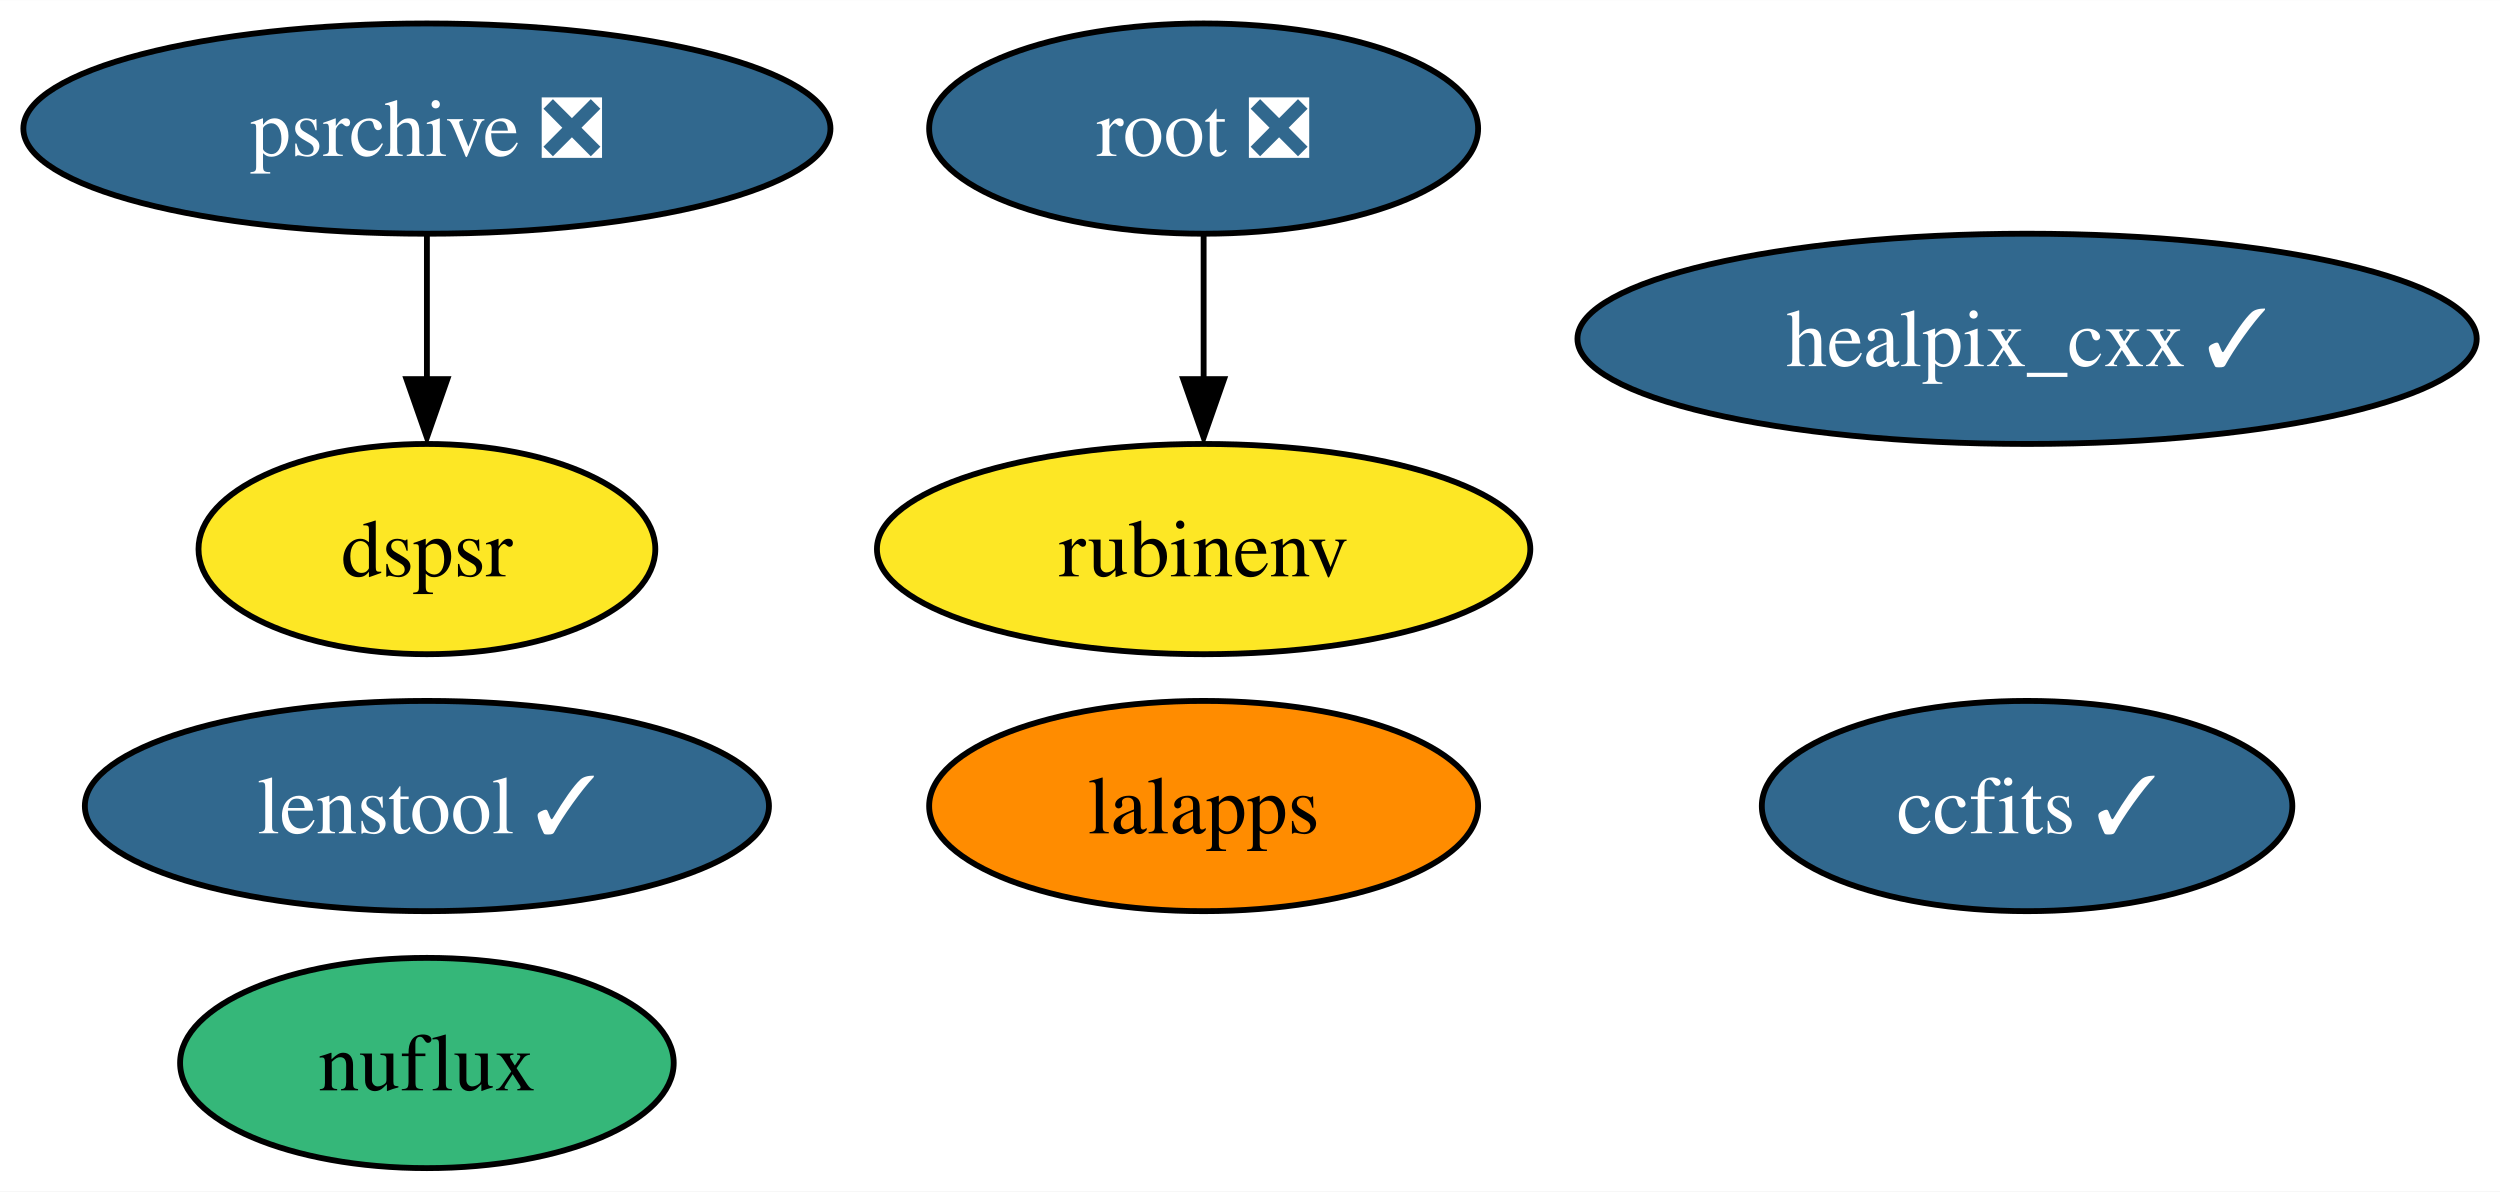
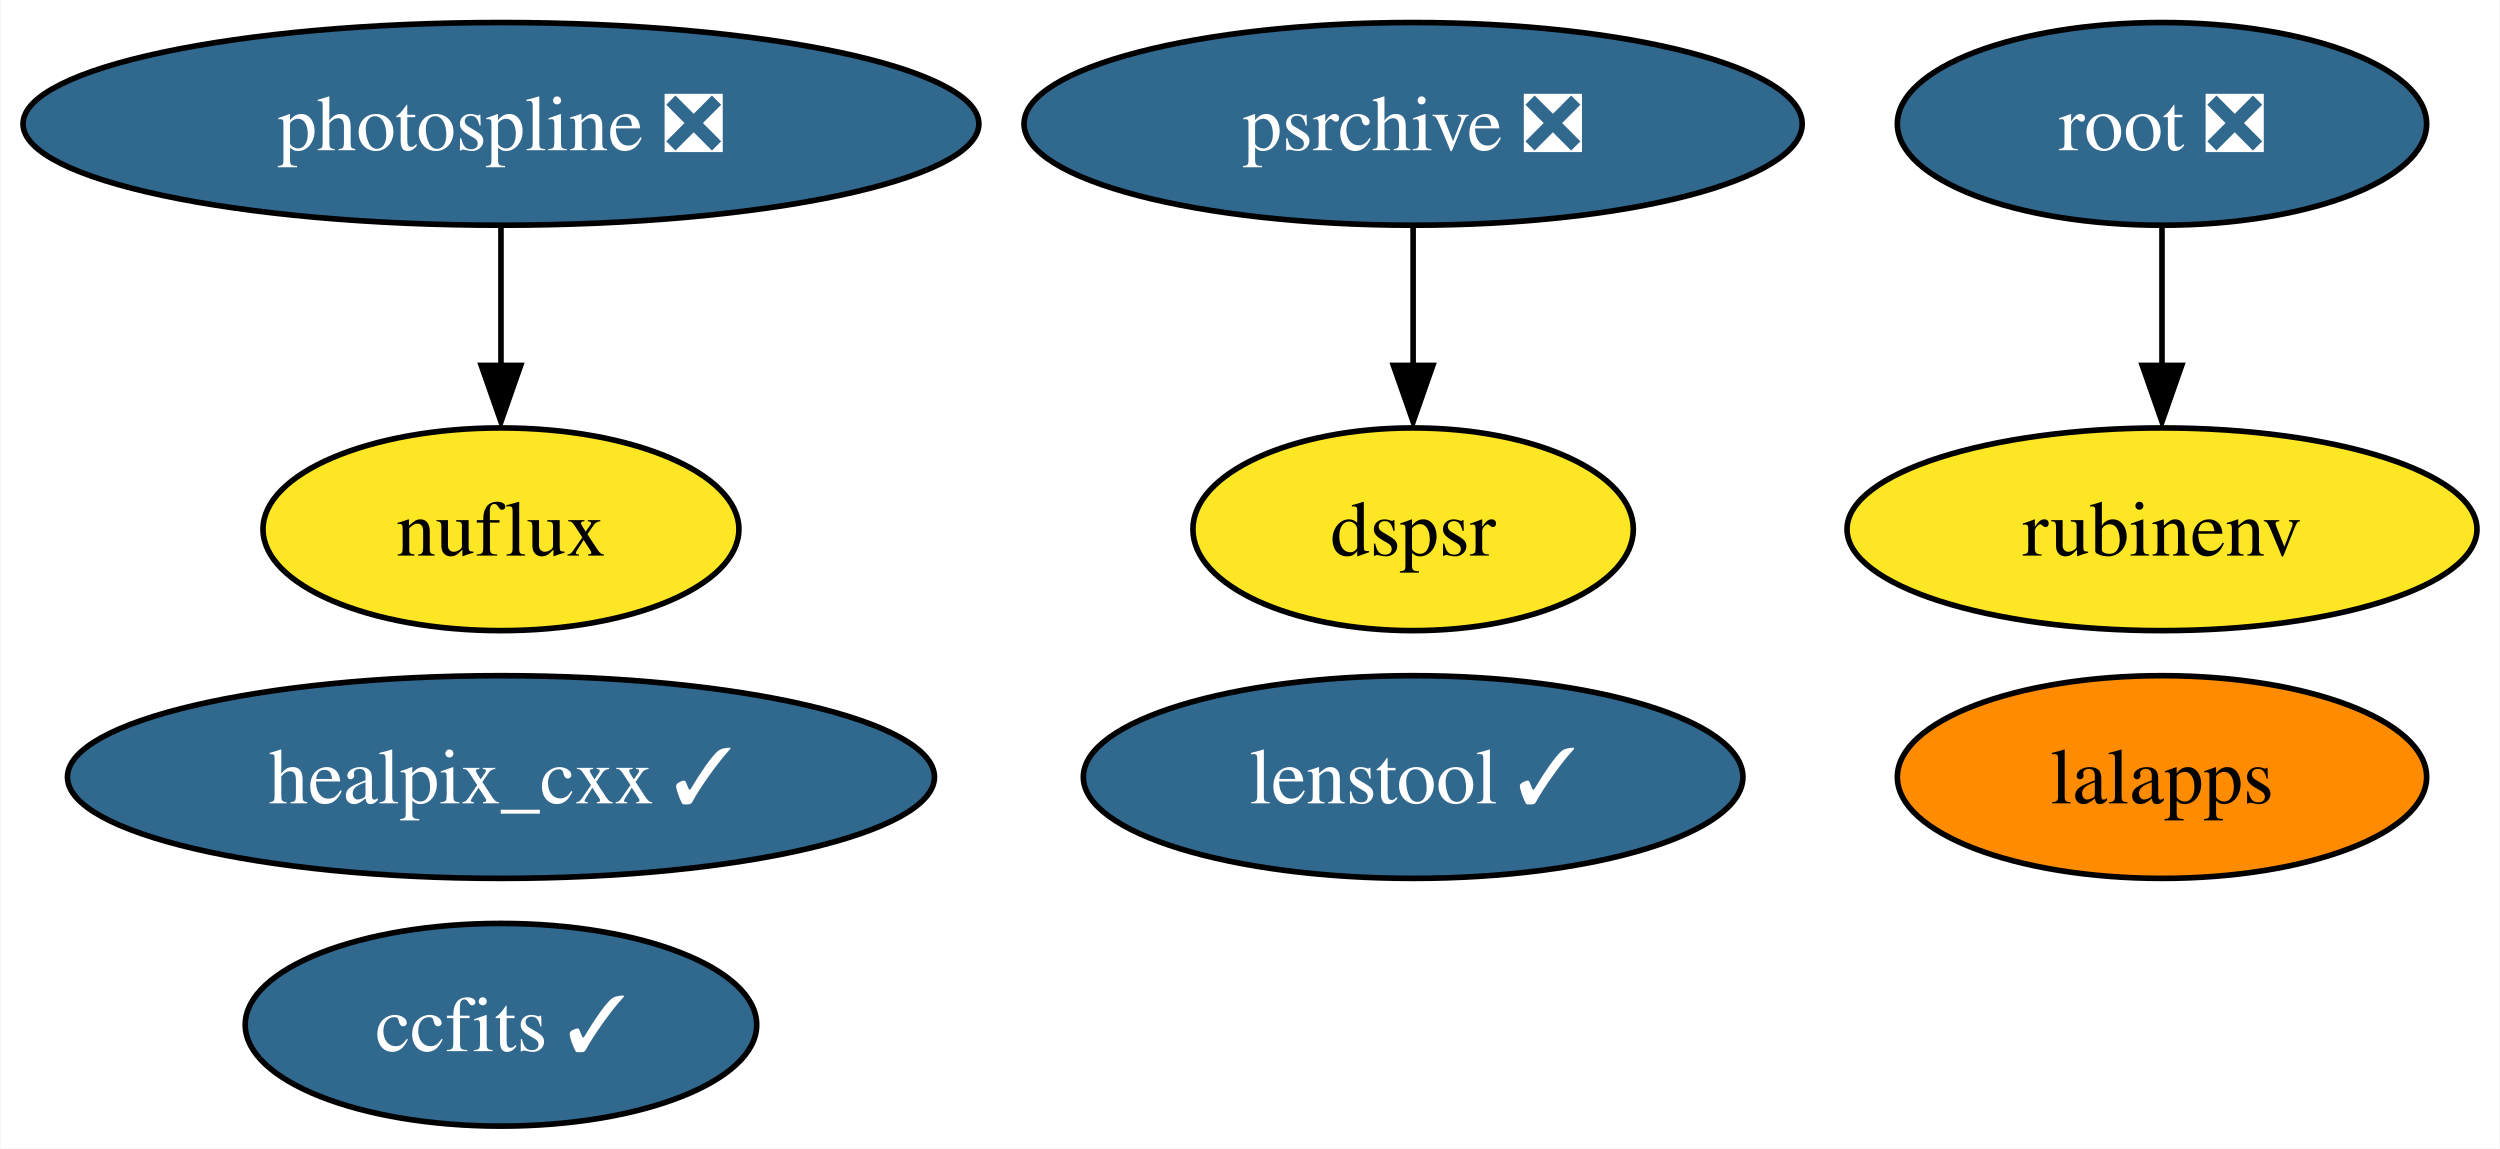
- <svg xmlns="http://www.w3.org/2000/svg" xmlns:xlink="http://www.w3.org/1999/xlink" width="428pt" height="204pt" viewBox="0.00 0.00 428.08 204.00">
+ <svg xmlns="http://www.w3.org/2000/svg" xmlns:xlink="http://www.w3.org/1999/xlink" width="444pt" height="204pt" viewBox="0.00 0.00 443.82 204.00">
  <g id="graph0" class="graph" transform="scale(1 1) rotate(0) translate(4 200)">
-     <polygon fill="white" stroke="none" points="-4,4 -4,-200 424.08,-200 424.08,4 -4,4" />
+     <polygon fill="white" stroke="none" points="-4,4 -4,-200 439.82,-200 439.82,4 -4,4" />
    <g id="node1" class="node">
      <g id="a_node1">
        <a xlink:href="https://github.com/conda-forge/healpix_cxx-feedstock/pull/28" xlink:title="healpix_cxx ✓">
-           <ellipse fill="#31688e" stroke="black" cx="343.1" cy="-142" rx="76.99" ry="18" />
-           <text text-anchor="middle" x="343.1" y="-137.32" font-family="Times,serif" font-size="14.00" fill="white">healpix_cxx ✓</text>
+           <ellipse fill="#31688e" stroke="black" cx="84.88" cy="-62" rx="76.99" ry="18" />
+           <text text-anchor="middle" x="84.88" y="-57.33" font-family="Times,serif" font-size="14.00" fill="white">healpix_cxx ✓</text>
        </a>
      </g>
    </g>
    <g id="node2" class="node">
      <g id="a_node2">
        <a xlink:href="https://github.com/conda-forge/ccfits-feedstock/pull/12" xlink:title="ccfits ✓">
-           <ellipse fill="#31688e" stroke="black" cx="343.1" cy="-62" rx="45.42" ry="18" />
-           <text text-anchor="middle" x="343.1" y="-57.33" font-family="Times,serif" font-size="14.00" fill="white">ccfits ✓</text>
+           <ellipse fill="#31688e" stroke="black" cx="84.88" cy="-18" rx="45.42" ry="18" />
+           <text text-anchor="middle" x="84.88" y="-13.32" font-family="Times,serif" font-size="14.00" fill="white">ccfits ✓</text>
        </a>
      </g>
    </g>
    <g id="node3" class="node">
      <g id="a_node3">
        <a xlink:href="https://github.com/conda-forge/lalapps-feedstock" xlink:title="lalapps">
-           <ellipse fill="#ff8c00" stroke="black" cx="202.1" cy="-62" rx="47" ry="18" />
-           <text text-anchor="middle" x="202.1" y="-57.33" font-family="Times,serif" font-size="14.00">lalapps</text>
+           <ellipse fill="#ff8c00" stroke="black" cx="379.88" cy="-62" rx="47" ry="18" />
+           <text text-anchor="middle" x="379.88" y="-57.33" font-family="Times,serif" font-size="14.00">lalapps</text>
        </a>
      </g>
    </g>
    <g id="node4" class="node">
      <g id="a_node4">
        <a xlink:href="https://github.com/conda-forge/root-feedstock/pull/211" xlink:title="root ❎">
-           <ellipse fill="#31688e" stroke="black" cx="202.1" cy="-178" rx="47" ry="18" />
-           <text text-anchor="middle" x="202.1" y="-173.32" font-family="Times,serif" font-size="14.00" fill="white">root ❎</text>
+           <ellipse fill="#31688e" stroke="black" cx="379.88" cy="-178" rx="47" ry="18" />
+           <text text-anchor="middle" x="379.88" y="-173.32" font-family="Times,serif" font-size="14.00" fill="white">root ❎</text>
        </a>
      </g>
    </g>
-     <g id="node5" class="node">
-       <g id="a_node5">
+     <g id="node6" class="node">
+       <g id="a_node6">
        <a xlink:href="https://github.com/conda-forge/rubinenv-feedstock" xlink:title="rubinenv">
-           <ellipse fill="#fde725" stroke="black" cx="202.1" cy="-106" rx="55.94" ry="18" />
-           <text text-anchor="middle" x="202.1" y="-101.33" font-family="Times,serif" font-size="14.00">rubinenv</text>
+           <ellipse fill="#fde725" stroke="black" cx="379.88" cy="-106" rx="55.94" ry="18" />
+           <text text-anchor="middle" x="379.88" y="-101.33" font-family="Times,serif" font-size="14.00">rubinenv</text>
        </a>
      </g>
    </g>
    <g id="edge1" class="edge">
-       <path fill="none" stroke="black" d="M202.1,-159.7C202.1,-152.24 202.1,-143.32 202.1,-134.97" />
-       <polygon fill="black" stroke="black" points="205.6,-135.1 202.1,-125.1 198.6,-135.1 205.6,-135.1" />
+       <path fill="none" stroke="black" d="M379.88,-159.7C379.88,-152.24 379.88,-143.32 379.88,-134.97" />
+       <polygon fill="black" stroke="black" points="383.38,-135.1 379.88,-125.1 376.38,-135.1 383.38,-135.1" />
    </g>
-     <g id="node6" class="node">
-       <g id="a_node6">
-         <a xlink:href="https://github.com/conda-forge/psrchive-feedstock/pull/37" xlink:title="psrchive ❎">
-           <ellipse fill="#31688e" stroke="black" cx="69.1" cy="-178" rx="69.1" ry="18" />
-           <text text-anchor="middle" x="69.1" y="-173.32" font-family="Times,serif" font-size="14.00" fill="white">psrchive ❎</text>
+     <g id="node5" class="node">
+       <g id="a_node5">
+         <a xlink:href="https://github.com/conda-forge/photospline-feedstock/pull/31" xlink:title="photospline ❎">
+           <ellipse fill="#31688e" stroke="black" cx="84.88" cy="-178" rx="84.88" ry="18" />
+           <text text-anchor="middle" x="84.88" y="-173.32" font-family="Times,serif" font-size="14.00" fill="white">photospline ❎</text>
        </a>
      </g>
    </g>
    <g id="node8" class="node">
      <g id="a_node8">
-         <a xlink:href="https://github.com/conda-forge/dspsr-feedstock" xlink:title="dspsr">
-           <ellipse fill="#fde725" stroke="black" cx="69.1" cy="-106" rx="39.11" ry="18" />
-           <text text-anchor="middle" x="69.1" y="-101.33" font-family="Times,serif" font-size="14.00">dspsr</text>
+         <a xlink:href="https://github.com/conda-forge/nuflux-feedstock" xlink:title="nuflux">
+           <ellipse fill="#fde725" stroke="black" cx="84.88" cy="-106" rx="42.26" ry="18" />
+           <text text-anchor="middle" x="84.88" y="-101.33" font-family="Times,serif" font-size="14.00">nuflux</text>
        </a>
      </g>
    </g>
    <g id="edge2" class="edge">
-       <path fill="none" stroke="black" d="M69.1,-159.7C69.1,-152.24 69.1,-143.32 69.1,-134.97" />
-       <polygon fill="black" stroke="black" points="72.6,-135.1 69.1,-125.1 65.6,-135.1 72.6,-135.1" />
+       <path fill="none" stroke="black" d="M84.88,-159.7C84.88,-152.24 84.88,-143.32 84.88,-134.97" />
+       <polygon fill="black" stroke="black" points="88.38,-135.1 84.88,-125.1 81.38,-135.1 88.38,-135.1" />
    </g>
    <g id="node7" class="node">
      <g id="a_node7">
-         <a xlink:href="https://github.com/conda-forge/nuflux-feedstock" xlink:title="nuflux">
-           <ellipse fill="#35b779" stroke="black" cx="69.1" cy="-18" rx="42.26" ry="18" />
-           <text text-anchor="middle" x="69.1" y="-13.32" font-family="Times,serif" font-size="14.00">nuflux</text>
+         <a xlink:href="https://github.com/conda-forge/psrchive-feedstock/pull/37" xlink:title="psrchive ❎">
+           <ellipse fill="#31688e" stroke="black" cx="246.88" cy="-178" rx="69.1" ry="18" />
+           <text text-anchor="middle" x="246.88" y="-173.32" font-family="Times,serif" font-size="14.00" fill="white">psrchive ❎</text>
        </a>
      </g>
    </g>
    <g id="node9" class="node">
      <g id="a_node9">
+         <a xlink:href="https://github.com/conda-forge/dspsr-feedstock" xlink:title="dspsr">
+           <ellipse fill="#fde725" stroke="black" cx="246.88" cy="-106" rx="39.11" ry="18" />
+           <text text-anchor="middle" x="246.88" y="-101.33" font-family="Times,serif" font-size="14.00">dspsr</text>
+         </a>
+       </g>
+     </g>
+     <g id="edge3" class="edge">
+       <path fill="none" stroke="black" d="M246.88,-159.7C246.88,-152.24 246.88,-143.32 246.88,-134.97" />
+       <polygon fill="black" stroke="black" points="250.38,-135.1 246.88,-125.1 243.38,-135.1 250.38,-135.1" />
+     </g>
+     <g id="node10" class="node">
+       <g id="a_node10">
        <a xlink:href="https://github.com/conda-forge/lenstool-feedstock/pull/6" xlink:title="lenstool ✓">
-           <ellipse fill="#31688e" stroke="black" cx="69.1" cy="-62" rx="58.57" ry="18" />
-           <text text-anchor="middle" x="69.1" y="-57.33" font-family="Times,serif" font-size="14.00" fill="white">lenstool ✓</text>
+           <ellipse fill="#31688e" stroke="black" cx="246.88" cy="-62" rx="58.57" ry="18" />
+           <text text-anchor="middle" x="246.88" y="-57.33" font-family="Times,serif" font-size="14.00" fill="white">lenstool ✓</text>
        </a>
      </g>
    </g>
  </g>
</svg>
